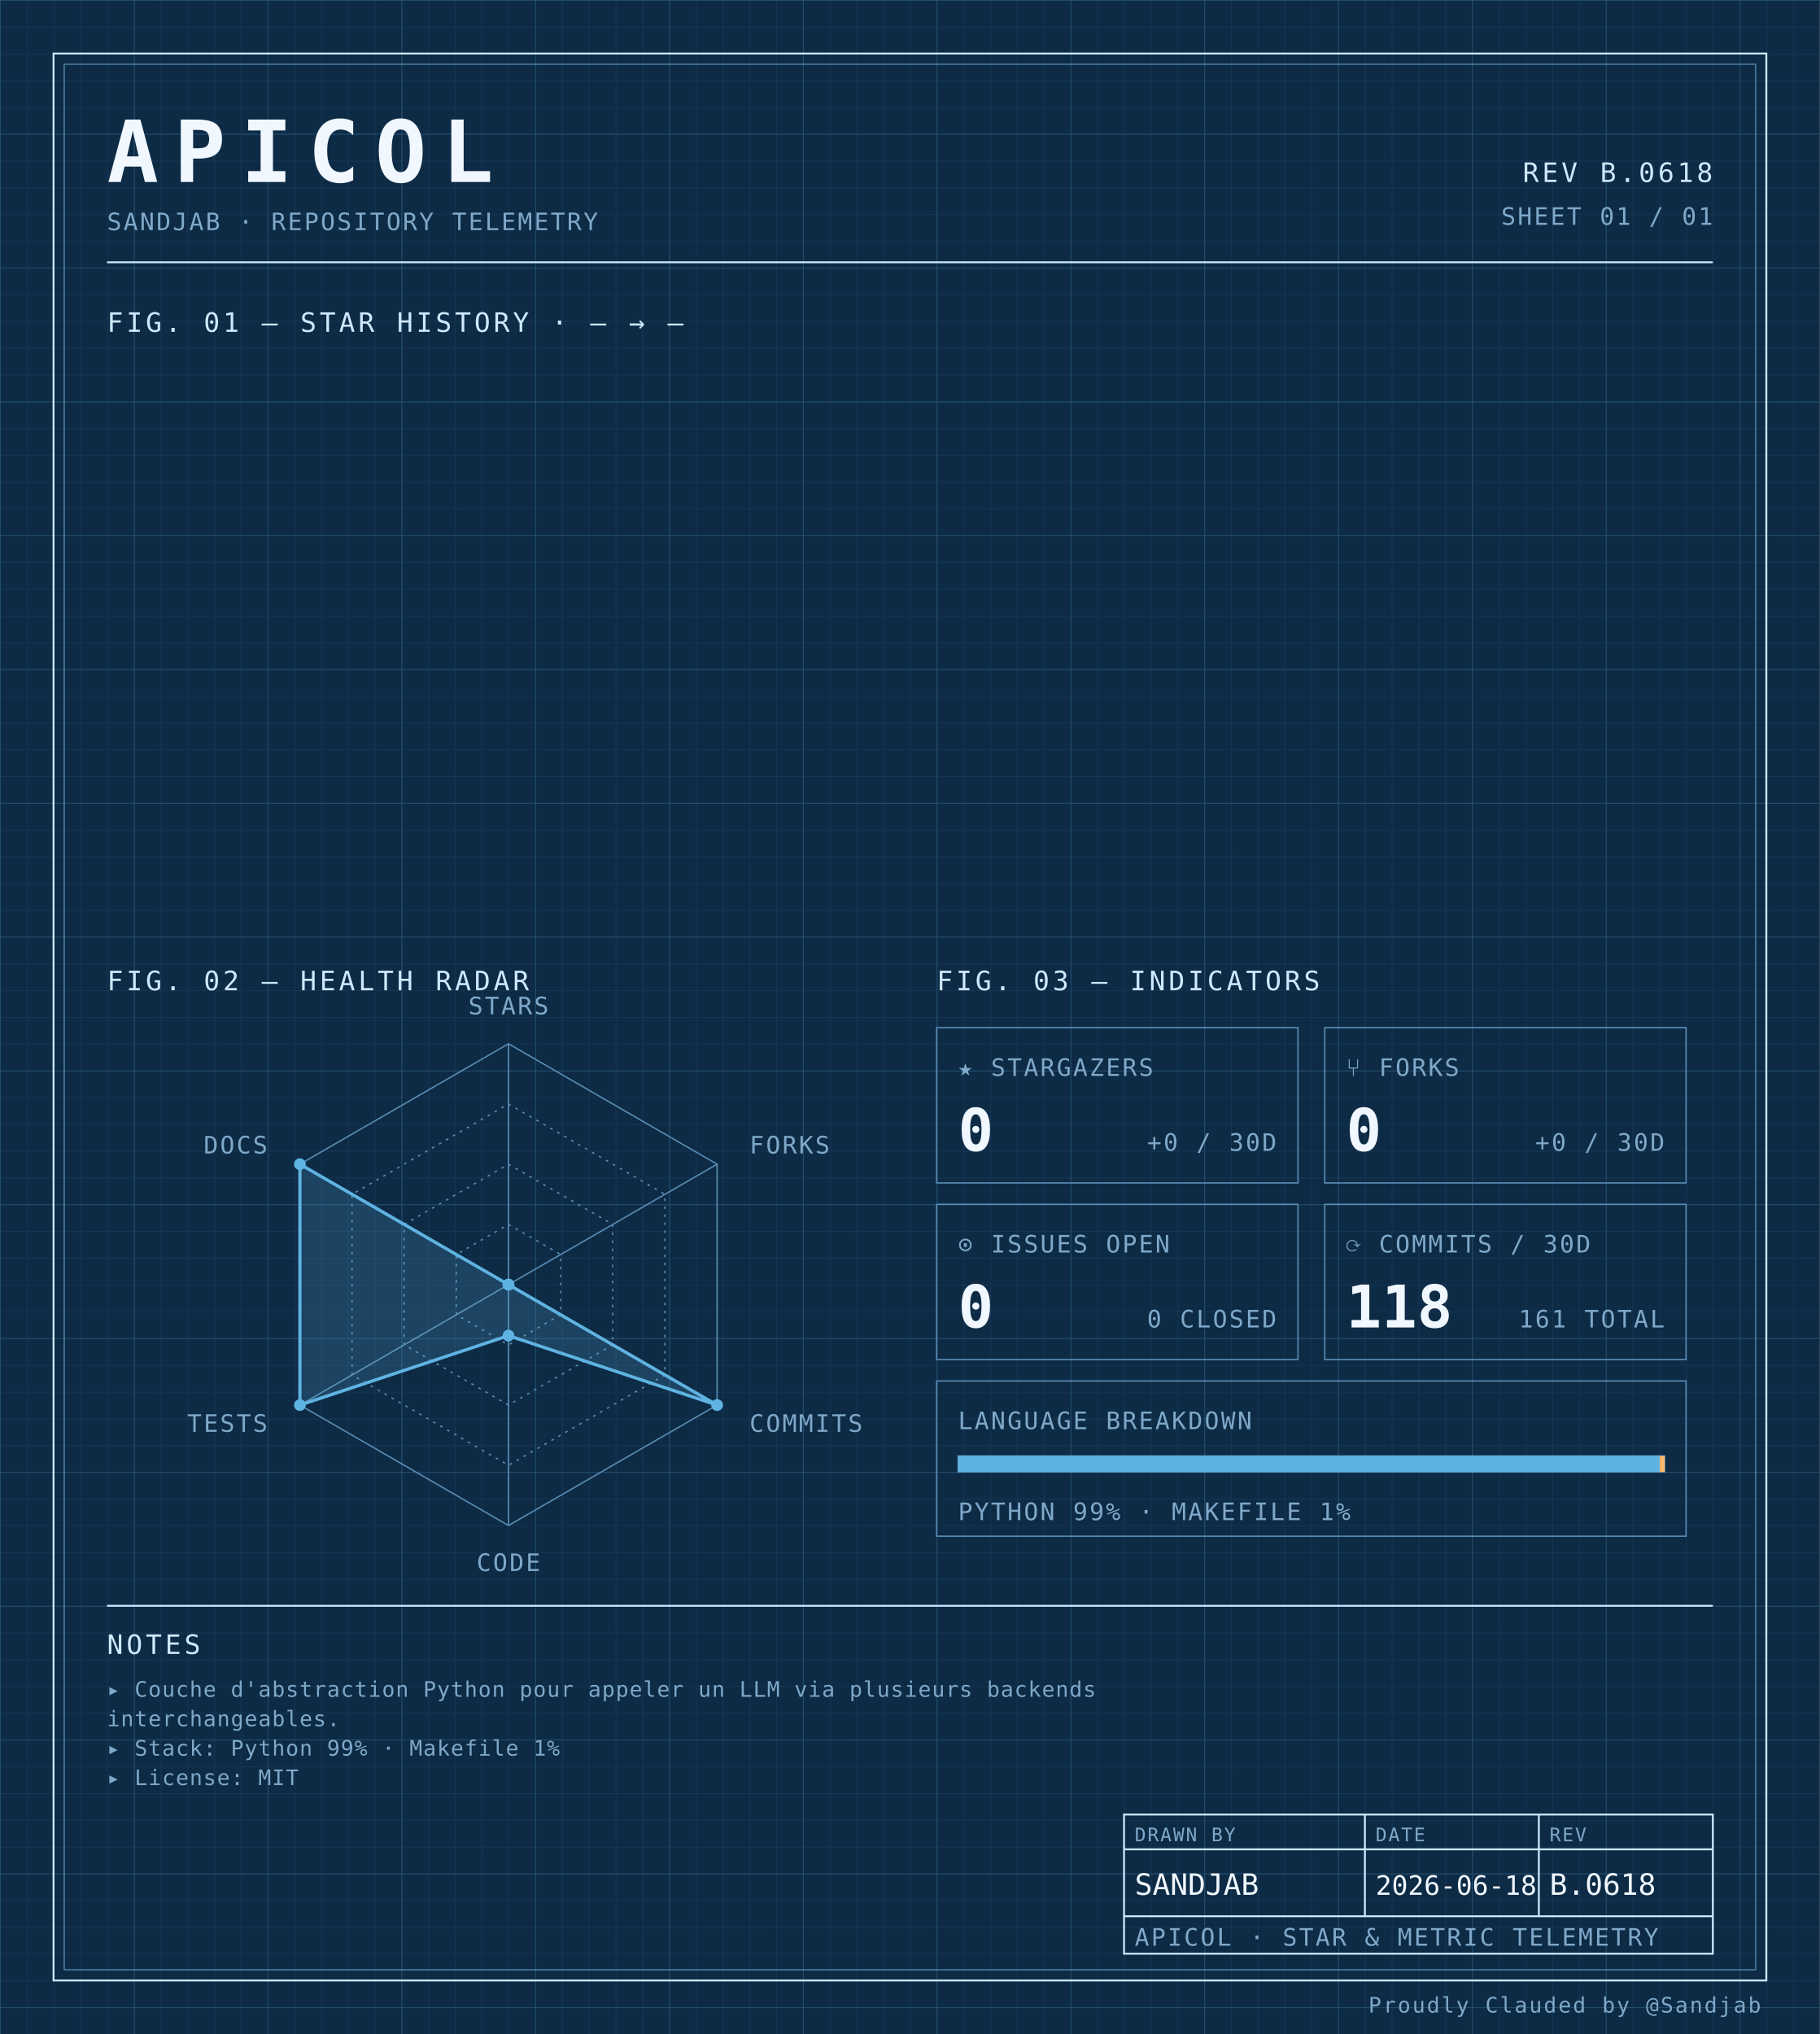
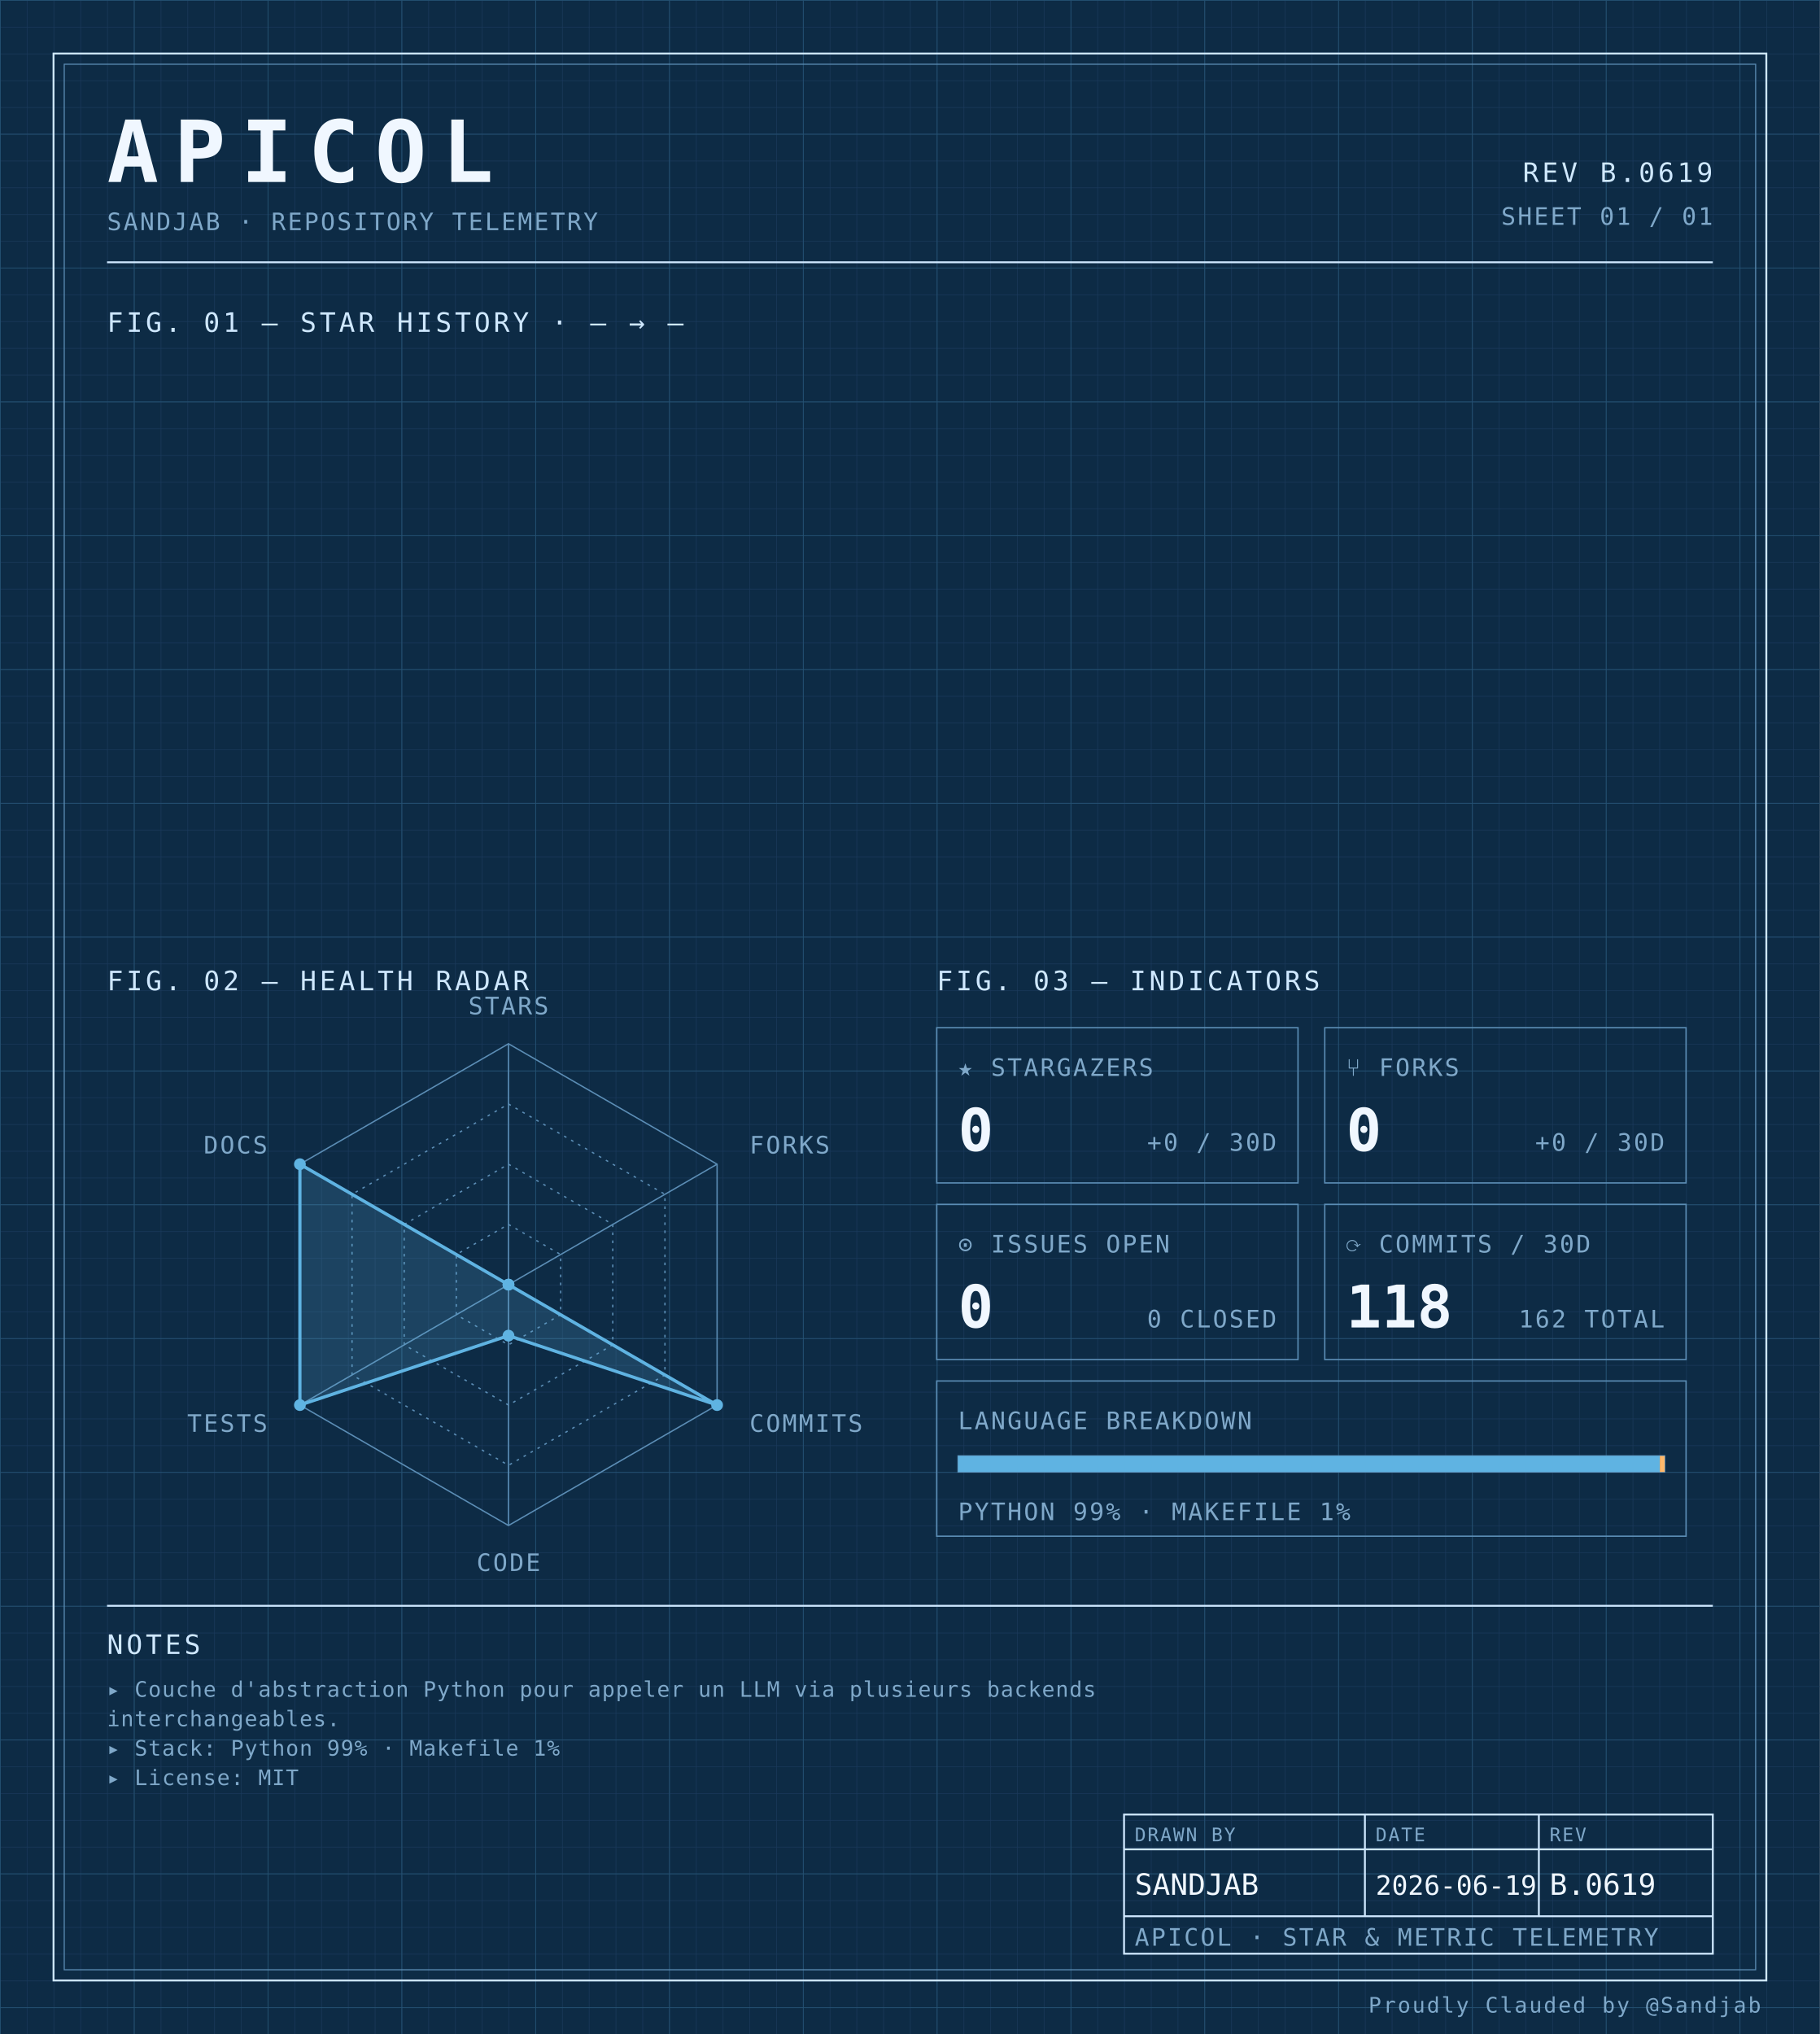
<svg xmlns="http://www.w3.org/2000/svg" width="100%" viewBox="0 0 680 760" role="img">
  <defs>
    <pattern id="grid-fine" width="10" height="10" patternUnits="userSpaceOnUse">
      <path d="M10 0H0V10" fill="none" stroke="#1a3a5c" stroke-width="0.4" />
    </pattern>
    <pattern id="grid-major" width="50" height="50" patternUnits="userSpaceOnUse">
      <path d="M50 0H0V50" fill="none" stroke="#245273" stroke-width="0.5" />
    </pattern>
  </defs>
  <rect x="0" y="0" width="680" height="760" fill="#0d2b45" />
  <rect x="0" y="0" width="680" height="760" fill="url(#grid-fine)" />
  <rect x="0" y="0" width="680" height="760" fill="url(#grid-major)" />
  <rect x="20" y="20" width="640" height="720" fill="none" stroke="#cfe8ff" stroke-width="0.7" />
  <rect x="24" y="24" width="632" height="712" fill="none" stroke="#5b8db5" stroke-width="0.4" />
  <text x="40" y="68" font-family="ui-monospace, 'SF Mono', 'JetBrains Mono', 'Cascadia Code', Consolas, monospace" font-size="32" font-weight="700" fill="#f0f7ff" text-anchor="start" letter-spacing="0.18em">APICOL</text>
  <text x="40" y="86" font-family="ui-monospace, 'SF Mono', 'JetBrains Mono', 'Cascadia Code', Consolas, monospace" font-size="9" font-weight="400" fill="#7fa8c9" text-anchor="start" letter-spacing="0.08em">SANDJAB · REPOSITORY TELEMETRY</text>
-   <text x="640" y="68" font-family="ui-monospace, 'SF Mono', 'JetBrains Mono', 'Cascadia Code', Consolas, monospace" font-size="10" font-weight="400" fill="#cfe8ff" text-anchor="end" letter-spacing="0.12em">REV B.0618</text>
+   <text x="640" y="68" font-family="ui-monospace, 'SF Mono', 'JetBrains Mono', 'Cascadia Code', Consolas, monospace" font-size="10" font-weight="400" fill="#cfe8ff" text-anchor="end" letter-spacing="0.12em">REV B.0619</text>
  <text x="640" y="84" font-family="ui-monospace, 'SF Mono', 'JetBrains Mono', 'Cascadia Code', Consolas, monospace" font-size="9" font-weight="400" fill="#7fa8c9" text-anchor="end" letter-spacing="0.08em">SHEET 01 / 01</text>
  <line x1="40" y1="98" x2="640" y2="98" stroke="#cfe8ff" stroke-width="0.7" />
  <text x="40" y="124" font-family="ui-monospace, 'SF Mono', 'JetBrains Mono', 'Cascadia Code', Consolas, monospace" font-size="10" font-weight="400" fill="#cfe8ff" text-anchor="start" letter-spacing="0.12em">FIG. 01 — STAR HISTORY · — → —</text>
  <text x="40" y="370" font-family="ui-monospace, 'SF Mono', 'JetBrains Mono', 'Cascadia Code', Consolas, monospace" font-size="10" font-weight="400" fill="#cfe8ff" text-anchor="start" letter-spacing="0.12em">FIG. 02 — HEALTH RADAR</text>
  <g transform="translate(190 480)">
    <polygon points="0.00,-90.00 77.94,-45.00 77.94,45.00 0.00,90.00 -77.94,45.00 -77.94,-45.00" fill="none" stroke="#5b8db5" stroke-width="0.5" />
    <polygon points="0.00,-67.50 58.46,-33.75 58.46,33.75 0.00,67.50 -58.46,33.75 -58.46,-33.75" fill="none" stroke="#5b8db5" stroke-width="0.5" stroke-dasharray="1,2" />
    <polygon points="0.00,-45.00 38.97,-22.50 38.97,22.50 0.00,45.00 -38.97,22.50 -38.97,-22.50" fill="none" stroke="#5b8db5" stroke-width="0.5" stroke-dasharray="1,2" />
    <polygon points="0.00,-22.50 19.49,-11.25 19.49,11.25 0.00,22.50 -19.49,11.25 -19.49,-11.25" fill="none" stroke="#5b8db5" stroke-width="0.5" stroke-dasharray="1,2" />
    <line x1="0" y1="0" x2="0.00" y2="-90.00" stroke="#5b8db5" stroke-width="0.5" />
    <line x1="0" y1="0" x2="77.94" y2="-45.00" stroke="#5b8db5" stroke-width="0.5" />
    <line x1="0" y1="0" x2="77.94" y2="45.00" stroke="#5b8db5" stroke-width="0.5" />
    <line x1="0" y1="0" x2="0.00" y2="90.00" stroke="#5b8db5" stroke-width="0.5" />
    <line x1="0" y1="0" x2="-77.94" y2="45.00" stroke="#5b8db5" stroke-width="0.5" />
    <line x1="0" y1="0" x2="-77.94" y2="-45.00" stroke="#5b8db5" stroke-width="0.5" />
    <polygon points="0.00,0.00 0.00,0.00 77.94,45.00 0.00,19.06 -77.94,45.00 -77.94,-45.00" fill="#5fb3e2" fill-opacity="0.18" stroke="#5fb3e2" stroke-width="1.2" />
    <circle cx="0.00" cy="0.00" r="2.2" fill="#5fb3e2" />
    <circle cx="0.00" cy="0.00" r="2.2" fill="#5fb3e2" />
    <circle cx="77.94" cy="45.00" r="2.2" fill="#5fb3e2" />
    <circle cx="0.00" cy="19.06" r="2.2" fill="#5fb3e2" />
    <circle cx="-77.94" cy="45.00" r="2.2" fill="#5fb3e2" />
    <circle cx="-77.94" cy="-45.00" r="2.2" fill="#5fb3e2" />
    <text x="6.3681633555662356e-15" y="-101" font-family="ui-monospace, 'SF Mono', 'JetBrains Mono', 'Cascadia Code', Consolas, monospace" font-size="9" font-weight="400" fill="#7fa8c9" text-anchor="middle" letter-spacing="0.08em">STARS</text>
    <text x="90.067" y="-49" font-family="ui-monospace, 'SF Mono', 'JetBrains Mono', 'Cascadia Code', Consolas, monospace" font-size="9" font-weight="400" fill="#7fa8c9" text-anchor="start" letter-spacing="0.08em">FORKS</text>
    <text x="90.067" y="55" font-family="ui-monospace, 'SF Mono', 'JetBrains Mono', 'Cascadia Code', Consolas, monospace" font-size="9" font-weight="400" fill="#7fa8c9" text-anchor="start" letter-spacing="0.08em">COMMITS</text>
    <text x="6.3681633555662356e-15" y="107" font-family="ui-monospace, 'SF Mono', 'JetBrains Mono', 'Cascadia Code', Consolas, monospace" font-size="9" font-weight="400" fill="#7fa8c9" text-anchor="middle" letter-spacing="0.08em">CODE</text>
    <text x="-90.067" y="55" font-family="ui-monospace, 'SF Mono', 'JetBrains Mono', 'Cascadia Code', Consolas, monospace" font-size="9" font-weight="400" fill="#7fa8c9" text-anchor="end" letter-spacing="0.08em">TESTS</text>
    <text x="-90.067" y="-49" font-family="ui-monospace, 'SF Mono', 'JetBrains Mono', 'Cascadia Code', Consolas, monospace" font-size="9" font-weight="400" fill="#7fa8c9" text-anchor="end" letter-spacing="0.08em">DOCS</text>
  </g>
  <text x="350" y="370" font-family="ui-monospace, 'SF Mono', 'JetBrains Mono', 'Cascadia Code', Consolas, monospace" font-size="10" font-weight="400" fill="#cfe8ff" text-anchor="start" letter-spacing="0.12em">FIG. 03 — INDICATORS</text>
  <rect x="350" y="384" width="135" height="58" fill="none" stroke="#5b8db5" stroke-width="0.5" />
  <text x="358" y="402" font-family="ui-monospace, 'SF Mono', 'JetBrains Mono', 'Cascadia Code', Consolas, monospace" font-size="9" font-weight="400" fill="#7fa8c9" text-anchor="start" letter-spacing="0.08em">★ STARGAZERS</text>
  <text x="358" y="430" font-family="ui-monospace, 'SF Mono', 'JetBrains Mono', 'Cascadia Code', Consolas, monospace" font-size="22" font-weight="700" fill="#f0f7ff" text-anchor="start" letter-spacing="normal">0</text>
  <text x="477" y="430" font-family="ui-monospace, 'SF Mono', 'JetBrains Mono', 'Cascadia Code', Consolas, monospace" font-size="9" font-weight="400" fill="#7fa8c9" text-anchor="end" letter-spacing="0.08em">+0 / 30D</text>
  <rect x="495" y="384" width="135" height="58" fill="none" stroke="#5b8db5" stroke-width="0.5" />
  <text x="503" y="402" font-family="ui-monospace, 'SF Mono', 'JetBrains Mono', 'Cascadia Code', Consolas, monospace" font-size="9" font-weight="400" fill="#7fa8c9" text-anchor="start" letter-spacing="0.08em">⑂ FORKS</text>
  <text x="503" y="430" font-family="ui-monospace, 'SF Mono', 'JetBrains Mono', 'Cascadia Code', Consolas, monospace" font-size="22" font-weight="700" fill="#f0f7ff" text-anchor="start" letter-spacing="normal">0</text>
  <text x="622" y="430" font-family="ui-monospace, 'SF Mono', 'JetBrains Mono', 'Cascadia Code', Consolas, monospace" font-size="9" font-weight="400" fill="#7fa8c9" text-anchor="end" letter-spacing="0.08em">+0 / 30D</text>
  <rect x="350" y="450" width="135" height="58" fill="none" stroke="#5b8db5" stroke-width="0.5" />
  <text x="358" y="468" font-family="ui-monospace, 'SF Mono', 'JetBrains Mono', 'Cascadia Code', Consolas, monospace" font-size="9" font-weight="400" fill="#7fa8c9" text-anchor="start" letter-spacing="0.08em">⊙ ISSUES OPEN</text>
  <text x="358" y="496" font-family="ui-monospace, 'SF Mono', 'JetBrains Mono', 'Cascadia Code', Consolas, monospace" font-size="22" font-weight="700" fill="#f0f7ff" text-anchor="start" letter-spacing="normal">0</text>
  <text x="477" y="496" font-family="ui-monospace, 'SF Mono', 'JetBrains Mono', 'Cascadia Code', Consolas, monospace" font-size="9" font-weight="400" fill="#7fa8c9" text-anchor="end" letter-spacing="0.08em">0 CLOSED</text>
  <rect x="495" y="450" width="135" height="58" fill="none" stroke="#5b8db5" stroke-width="0.5" />
  <text x="503" y="468" font-family="ui-monospace, 'SF Mono', 'JetBrains Mono', 'Cascadia Code', Consolas, monospace" font-size="9" font-weight="400" fill="#7fa8c9" text-anchor="start" letter-spacing="0.08em">⟳ COMMITS / 30D</text>
  <text x="503" y="496" font-family="ui-monospace, 'SF Mono', 'JetBrains Mono', 'Cascadia Code', Consolas, monospace" font-size="22" font-weight="700" fill="#f0f7ff" text-anchor="start" letter-spacing="normal">118</text>
-   <text x="622" y="496" font-family="ui-monospace, 'SF Mono', 'JetBrains Mono', 'Cascadia Code', Consolas, monospace" font-size="9" font-weight="400" fill="#7fa8c9" text-anchor="end" letter-spacing="0.08em">161 TOTAL</text>
+   <text x="622" y="496" font-family="ui-monospace, 'SF Mono', 'JetBrains Mono', 'Cascadia Code', Consolas, monospace" font-size="9" font-weight="400" fill="#7fa8c9" text-anchor="end" letter-spacing="0.08em">162 TOTAL</text>
  <rect x="350" y="516" width="280" height="58" fill="none" stroke="#5b8db5" stroke-width="0.5" />
  <text x="358" y="534" font-family="ui-monospace, 'SF Mono', 'JetBrains Mono', 'Cascadia Code', Consolas, monospace" font-size="9" font-weight="400" fill="#7fa8c9" text-anchor="start" letter-spacing="0.08em">LANGUAGE BREAKDOWN</text>
  <rect x="358" y="544" width="264" height="6" fill="none" stroke="#5b8db5" stroke-width="0.5" />
  <rect x="358" y="544" width="262.19" height="6" fill="#5fb3e2" />
  <rect x="620.192" y="544" width="1.81" height="6" fill="#ffb96b" />
  <text x="358" y="568" font-family="ui-monospace, 'SF Mono', 'JetBrains Mono', 'Cascadia Code', Consolas, monospace" font-size="9" font-weight="400" fill="#7fa8c9" text-anchor="start" letter-spacing="0.08em">PYTHON 99% · MAKEFILE 1%</text>
  <line x1="40" y1="600" x2="640" y2="600" stroke="#cfe8ff" stroke-width="0.7" />
  <text x="40" y="618" font-family="ui-monospace, 'SF Mono', 'JetBrains Mono', 'Cascadia Code', Consolas, monospace" font-size="10" font-weight="400" fill="#cfe8ff" text-anchor="start" letter-spacing="0.12em">NOTES</text>
  <text x="40" y="634" font-family="ui-monospace, 'SF Mono', 'JetBrains Mono', 'Cascadia Code', Consolas, monospace" font-size="8" font-weight="400" fill="#7fa8c9" text-anchor="start" letter-spacing="0.04em">▸ Couche d'abstraction Python pour appeler un LLM via plusieurs backends</text>
  <text x="40" y="645" font-family="ui-monospace, 'SF Mono', 'JetBrains Mono', 'Cascadia Code', Consolas, monospace" font-size="8" font-weight="400" fill="#7fa8c9" text-anchor="start" letter-spacing="0.04em">  interchangeables.</text>
  <text x="40" y="656" font-family="ui-monospace, 'SF Mono', 'JetBrains Mono', 'Cascadia Code', Consolas, monospace" font-size="8" font-weight="400" fill="#7fa8c9" text-anchor="start" letter-spacing="0.04em">▸ Stack: Python 99% · Makefile 1%</text>
  <text x="40" y="667" font-family="ui-monospace, 'SF Mono', 'JetBrains Mono', 'Cascadia Code', Consolas, monospace" font-size="8" font-weight="400" fill="#7fa8c9" text-anchor="start" letter-spacing="0.04em">▸ License: MIT</text>
  <rect x="420" y="678" width="220" height="52" fill="none" stroke="#cfe8ff" stroke-width="0.7" />
  <line x1="420" y1="691" x2="640" y2="691" stroke="#cfe8ff" stroke-width="0.7" />
  <line x1="420" y1="716" x2="640" y2="716" stroke="#cfe8ff" stroke-width="0.7" />
  <line x1="510" y1="678" x2="510" y2="716" stroke="#cfe8ff" stroke-width="0.7" />
  <line x1="575" y1="678" x2="575" y2="716" stroke="#cfe8ff" stroke-width="0.7" />
  <text x="424" y="688" font-family="ui-monospace, 'SF Mono', 'JetBrains Mono', 'Cascadia Code', Consolas, monospace" font-size="7" font-weight="400" fill="#7fa8c9" text-anchor="start" letter-spacing="0.08em">DRAWN BY</text>
  <text x="514" y="688" font-family="ui-monospace, 'SF Mono', 'JetBrains Mono', 'Cascadia Code', Consolas, monospace" font-size="7" font-weight="400" fill="#7fa8c9" text-anchor="start" letter-spacing="0.08em">DATE</text>
  <text x="579" y="688" font-family="ui-monospace, 'SF Mono', 'JetBrains Mono', 'Cascadia Code', Consolas, monospace" font-size="7" font-weight="400" fill="#7fa8c9" text-anchor="start" letter-spacing="0.08em">REV</text>
  <text x="424" y="708" font-family="ui-monospace, 'SF Mono', 'JetBrains Mono', 'Cascadia Code', Consolas, monospace" font-size="11" font-weight="400" fill="#f0f7ff" text-anchor="start" letter-spacing="normal">SANDJAB</text>
-   <text x="514" y="708" font-family="ui-monospace, 'SF Mono', 'JetBrains Mono', 'Cascadia Code', Consolas, monospace" font-size="10" font-weight="400" fill="#f0f7ff" text-anchor="start" letter-spacing="normal">2026-06-18</text>
-   <text x="579" y="708" font-family="ui-monospace, 'SF Mono', 'JetBrains Mono', 'Cascadia Code', Consolas, monospace" font-size="11" font-weight="400" fill="#f0f7ff" text-anchor="start" letter-spacing="normal">B.0618</text>
+   <text x="514" y="708" font-family="ui-monospace, 'SF Mono', 'JetBrains Mono', 'Cascadia Code', Consolas, monospace" font-size="10" font-weight="400" fill="#f0f7ff" text-anchor="start" letter-spacing="normal">2026-06-19</text>
+   <text x="579" y="708" font-family="ui-monospace, 'SF Mono', 'JetBrains Mono', 'Cascadia Code', Consolas, monospace" font-size="11" font-weight="400" fill="#f0f7ff" text-anchor="start" letter-spacing="normal">B.0619</text>
  <text x="424" y="727" font-family="ui-monospace, 'SF Mono', 'JetBrains Mono', 'Cascadia Code', Consolas, monospace" font-size="9" font-weight="400" fill="#7fa8c9" text-anchor="start" letter-spacing="0.08em">APICOL · STAR &amp; METRIC TELEMETRY</text>
  <text x="658" y="752" font-family="ui-monospace, 'SF Mono', 'JetBrains Mono', 'Cascadia Code', Consolas, monospace" font-size="8" font-weight="400" fill="#7fa8c9" text-anchor="end" letter-spacing="0.08em">Proudly Clauded by @Sandjab</text>
</svg>
